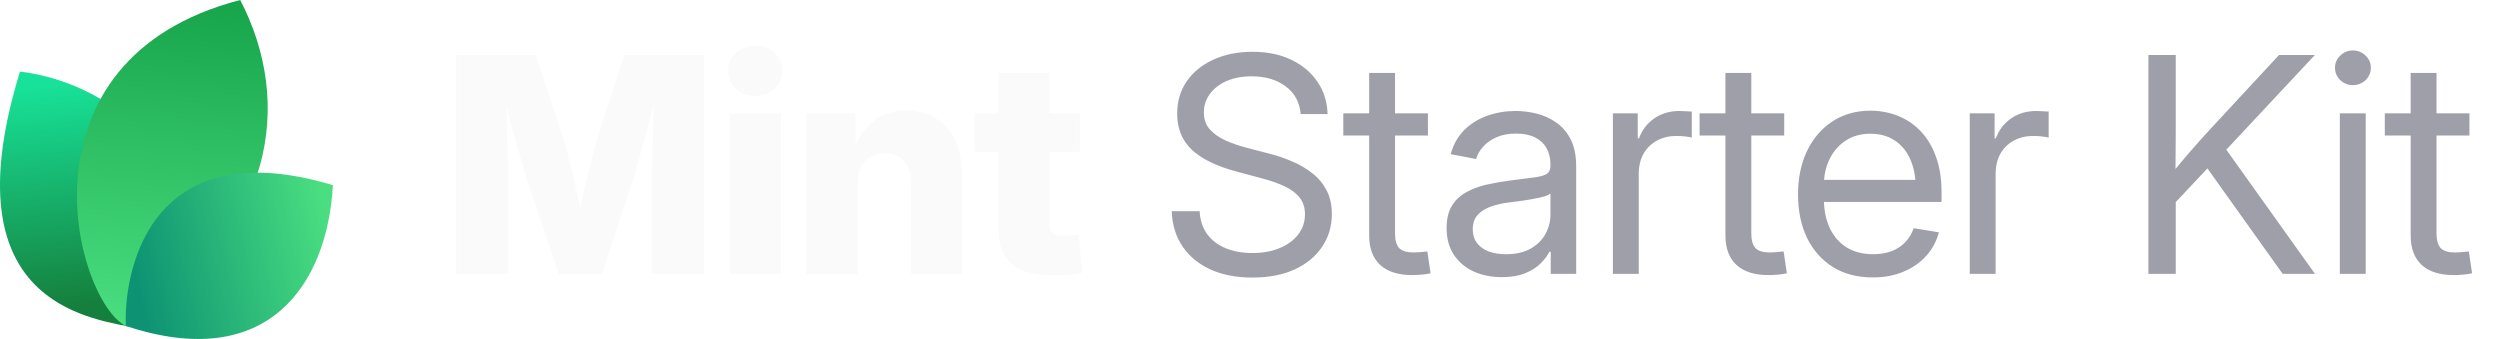
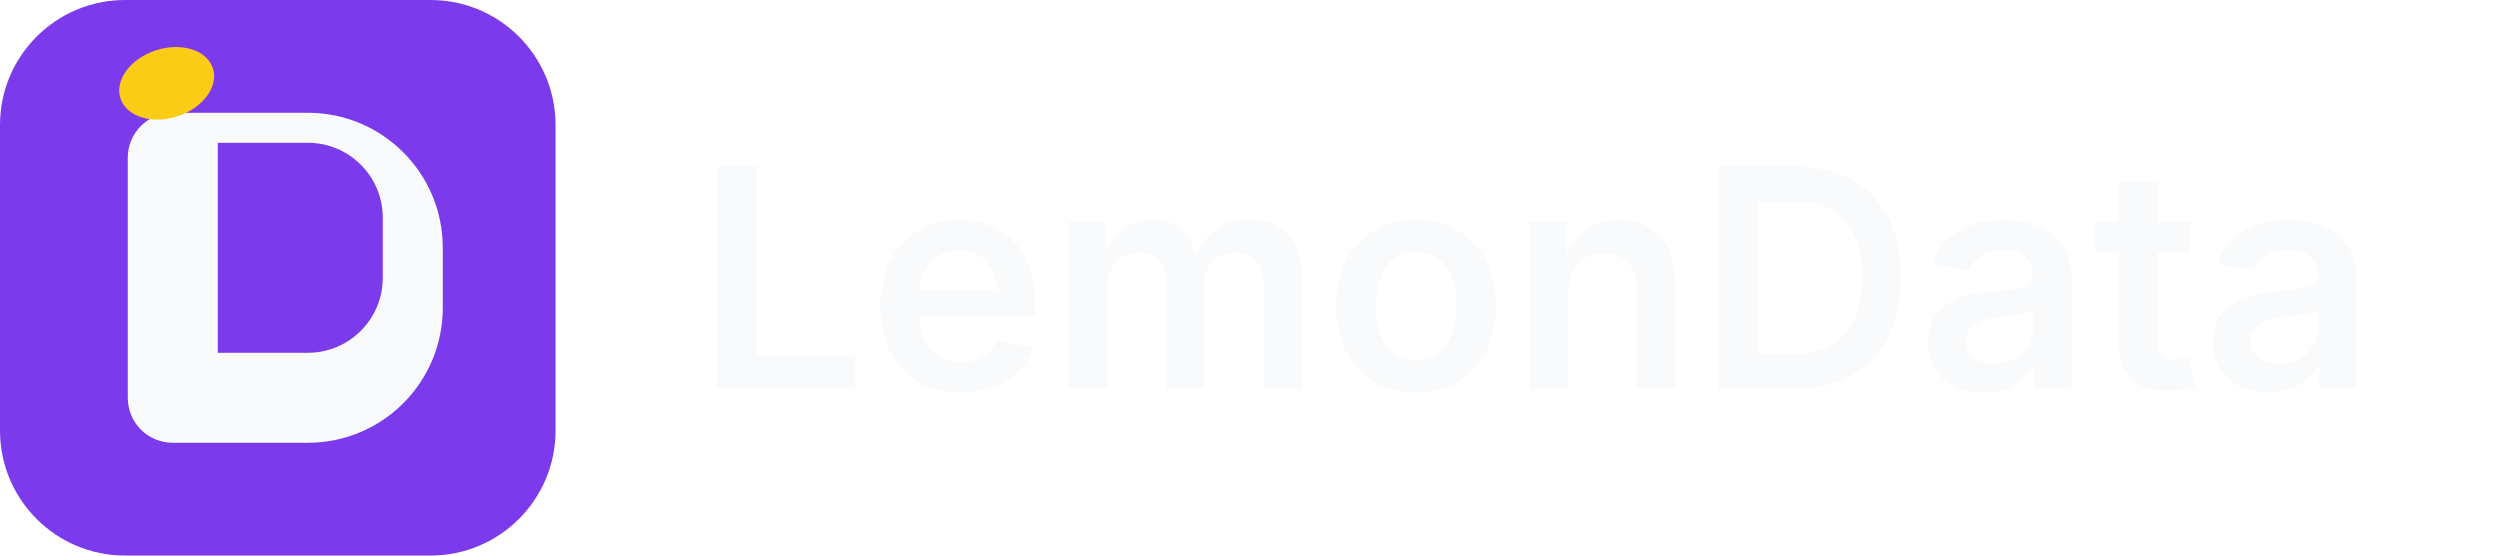
- <svg xmlns="http://www.w3.org/2000/svg" width="177" height="24" viewBox="0 0 177 24" fill="none">
-   <path d="M9.061 23.108C5.268 22.377 -3.391 20.627 1.417 5.064C9.634 6.099 16.973 14.064 9.061 23.108Z" fill="url(#paint0_linear_17557_2145)" />
-   <path d="M8.919 23.094C5.276 21.222 0.784 4.209 17.007 0C20.757 7.193 19.621 16.545 8.919 23.094Z" fill="url(#paint1_linear_17557_2145)" />
-   <path d="M8.914 23.079C8.735 19.882 10.159 9.085 23.57 13.111C23.181 20.123 18.984 26.418 8.914 23.079Z" fill="url(#paint2_linear_17557_2145)" />
-   <path d="M32.301 19.392V3.894H37.938L39.925 9.948C40.036 10.315 40.164 10.787 40.31 11.362C40.462 11.938 40.611 12.552 40.757 13.204C40.91 13.855 41.048 14.483 41.173 15.086C41.305 15.682 41.412 16.192 41.495 16.615H40.695C40.771 16.192 40.871 15.682 40.996 15.086C41.128 14.49 41.267 13.866 41.412 13.214C41.565 12.562 41.714 11.948 41.86 11.373C42.005 10.79 42.133 10.315 42.244 9.948L44.2 3.894H49.848V19.392H46.166V12.704C46.166 12.357 46.173 11.917 46.187 11.383C46.2 10.849 46.214 10.27 46.228 9.646C46.249 9.022 46.266 8.391 46.28 7.753C46.301 7.115 46.311 6.519 46.311 5.964H46.623C46.485 6.561 46.332 7.181 46.166 7.826C45.999 8.471 45.833 9.102 45.666 9.719C45.507 10.336 45.351 10.901 45.198 11.414C45.053 11.928 44.928 12.357 44.824 12.704L42.608 19.392H39.561L37.314 12.704C37.203 12.357 37.072 11.928 36.919 11.414C36.773 10.901 36.614 10.34 36.441 9.729C36.274 9.112 36.104 8.481 35.931 7.836C35.764 7.192 35.608 6.567 35.463 5.964H35.827C35.834 6.512 35.844 7.105 35.858 7.743C35.872 8.374 35.886 9.005 35.9 9.636C35.92 10.26 35.938 10.839 35.952 11.373C35.965 11.907 35.972 12.351 35.972 12.704V19.392H32.301ZM51.668 19.392V8.024H55.288V19.392H51.668ZM53.468 6.786C52.927 6.786 52.473 6.616 52.105 6.276C51.738 5.93 51.554 5.507 51.554 5.007C51.554 4.508 51.738 4.088 52.105 3.749C52.473 3.409 52.927 3.239 53.468 3.239C54.009 3.239 54.463 3.409 54.83 3.749C55.198 4.082 55.382 4.501 55.382 5.007C55.382 5.507 55.198 5.93 54.83 6.276C54.463 6.616 54.009 6.786 53.468 6.786ZM60.708 13.027V19.392H57.088V8.024H60.551L60.593 10.967H60.281C60.593 10.024 61.061 9.268 61.685 8.7C62.309 8.124 63.138 7.836 64.171 7.836C64.975 7.836 65.672 8.017 66.262 8.377C66.851 8.731 67.302 9.234 67.614 9.885C67.933 10.537 68.092 11.307 68.092 12.194V19.392H64.483V12.912C64.483 12.26 64.32 11.754 63.994 11.394C63.675 11.033 63.221 10.853 62.632 10.853C62.25 10.853 61.914 10.936 61.623 11.102C61.332 11.269 61.106 11.515 60.947 11.841C60.787 12.16 60.708 12.555 60.708 13.027ZM76.456 8.024V10.749H69.008V8.024H76.456ZM70.683 5.163H74.292V15.783C74.292 16.102 74.361 16.334 74.5 16.48C74.646 16.625 74.899 16.698 75.259 16.698C75.405 16.698 75.596 16.688 75.831 16.667C76.074 16.646 76.251 16.629 76.362 16.615L76.632 19.309C76.313 19.378 75.963 19.427 75.582 19.455C75.207 19.482 74.836 19.496 74.469 19.496C73.2 19.496 72.25 19.222 71.619 18.674C70.995 18.127 70.683 17.308 70.683 16.22V5.163Z" fill="#FAFAFA" />
-   <path d="M88.667 19.652C87.523 19.652 86.528 19.458 85.682 19.07C84.843 18.681 84.188 18.137 83.716 17.437C83.245 16.736 82.992 15.908 82.957 14.951H84.933C84.968 15.596 85.148 16.14 85.474 16.584C85.8 17.021 86.24 17.354 86.795 17.582C87.35 17.804 87.974 17.915 88.667 17.915C89.388 17.915 90.026 17.801 90.581 17.572C91.143 17.343 91.583 17.024 91.902 16.615C92.228 16.199 92.391 15.717 92.391 15.169C92.391 14.698 92.266 14.306 92.017 13.994C91.767 13.675 91.413 13.408 90.956 13.193C90.498 12.978 89.954 12.787 89.323 12.621L87.502 12.132C86.123 11.765 85.082 11.255 84.382 10.603C83.689 9.944 83.342 9.095 83.342 8.055C83.342 7.174 83.571 6.404 84.028 5.746C84.486 5.087 85.117 4.577 85.921 4.217C86.726 3.849 87.645 3.666 88.678 3.666C89.718 3.666 90.63 3.853 91.413 4.227C92.204 4.602 92.824 5.122 93.275 5.787C93.726 6.446 93.965 7.209 93.993 8.076H92.089C92.013 7.23 91.656 6.574 91.018 6.11C90.387 5.638 89.586 5.403 88.615 5.403C87.95 5.403 87.36 5.513 86.847 5.735C86.341 5.957 85.946 6.262 85.661 6.651C85.377 7.032 85.235 7.469 85.235 7.961C85.235 8.447 85.377 8.849 85.661 9.168C85.946 9.48 86.317 9.74 86.774 9.948C87.232 10.149 87.724 10.319 88.251 10.457L89.884 10.884C90.439 11.023 90.977 11.206 91.496 11.435C92.023 11.657 92.495 11.934 92.911 12.267C93.334 12.593 93.67 12.995 93.92 13.474C94.17 13.945 94.294 14.504 94.294 15.149C94.294 16.015 94.066 16.788 93.608 17.468C93.157 18.148 92.512 18.681 91.673 19.07C90.834 19.458 89.832 19.652 88.667 19.652ZM101.097 8.024V9.594H95.106V8.024H101.097ZM96.937 5.163H98.767V16.521C98.767 17 98.865 17.347 99.059 17.562C99.26 17.77 99.6 17.874 100.078 17.874C100.21 17.874 100.366 17.867 100.546 17.853C100.733 17.832 100.903 17.815 101.056 17.801L101.285 19.351C101.097 19.392 100.886 19.423 100.65 19.444C100.414 19.465 100.189 19.475 99.974 19.475C98.996 19.475 98.244 19.236 97.717 18.758C97.197 18.272 96.937 17.579 96.937 16.677V5.163ZM106.33 19.621C105.595 19.621 104.932 19.489 104.343 19.226C103.754 18.955 103.285 18.564 102.939 18.05C102.592 17.53 102.419 16.896 102.419 16.147C102.419 15.495 102.547 14.965 102.804 14.556C103.06 14.146 103.403 13.828 103.833 13.599C104.263 13.363 104.742 13.186 105.269 13.068C105.796 12.95 106.333 12.857 106.881 12.787C107.574 12.69 108.132 12.617 108.555 12.569C108.978 12.52 109.287 12.441 109.481 12.33C109.675 12.212 109.772 12.014 109.772 11.737V11.654C109.772 11.203 109.679 10.815 109.492 10.489C109.311 10.163 109.041 9.91 108.68 9.729C108.32 9.549 107.872 9.459 107.338 9.459C106.805 9.459 106.34 9.546 105.945 9.719C105.556 9.892 105.241 10.118 104.998 10.395C104.755 10.665 104.593 10.953 104.509 11.258L102.71 10.915C102.897 10.222 103.22 9.65 103.677 9.199C104.135 8.748 104.679 8.412 105.31 8.19C105.941 7.968 106.607 7.857 107.307 7.857C107.8 7.857 108.295 7.92 108.795 8.044C109.301 8.169 109.765 8.381 110.188 8.679C110.611 8.97 110.951 9.369 111.208 9.875C111.464 10.374 111.593 11.005 111.593 11.768V19.392H109.793V17.822H109.7C109.568 18.085 109.363 18.359 109.086 18.643C108.809 18.921 108.444 19.153 107.994 19.34C107.543 19.527 106.988 19.621 106.33 19.621ZM106.621 17.998C107.321 17.998 107.904 17.867 108.368 17.603C108.84 17.333 109.19 16.986 109.419 16.563C109.654 16.133 109.772 15.682 109.772 15.211V13.692C109.703 13.769 109.554 13.841 109.325 13.911C109.096 13.973 108.829 14.032 108.524 14.088C108.226 14.143 107.921 14.192 107.609 14.233C107.304 14.275 107.033 14.309 106.798 14.337C106.354 14.393 105.938 14.49 105.549 14.628C105.168 14.76 104.86 14.954 104.624 15.211C104.388 15.467 104.27 15.811 104.27 16.241C104.27 16.615 104.367 16.934 104.561 17.198C104.762 17.461 105.04 17.662 105.393 17.801C105.747 17.933 106.156 17.998 106.621 17.998ZM114.193 19.392V8.024H115.951V9.792H116.045C116.253 9.209 116.61 8.741 117.116 8.388C117.622 8.034 118.219 7.857 118.905 7.857C119.058 7.857 119.217 7.864 119.384 7.878C119.55 7.885 119.682 7.892 119.779 7.899V9.74C119.716 9.719 119.578 9.695 119.363 9.667C119.155 9.639 118.922 9.625 118.666 9.625C118.174 9.625 117.726 9.733 117.324 9.948C116.922 10.163 116.603 10.471 116.367 10.874C116.138 11.276 116.024 11.758 116.024 12.319V19.392H114.193ZM126.322 8.024V9.594H120.33V8.024H126.322ZM122.161 5.163H123.992V16.521C123.992 17 124.089 17.347 124.283 17.562C124.484 17.77 124.824 17.874 125.302 17.874C125.434 17.874 125.59 17.867 125.77 17.853C125.958 17.832 126.127 17.815 126.28 17.801L126.509 19.351C126.322 19.392 126.11 19.423 125.874 19.444C125.639 19.465 125.413 19.475 125.198 19.475C124.221 19.475 123.468 19.236 122.941 18.758C122.421 18.272 122.161 17.579 122.161 16.677V5.163ZM132.604 19.642C131.502 19.642 130.555 19.396 129.765 18.903C128.974 18.404 128.364 17.714 127.934 16.834C127.511 15.946 127.3 14.927 127.3 13.775C127.3 12.611 127.511 11.584 127.934 10.697C128.364 9.802 128.964 9.102 129.734 8.596C130.51 8.089 131.408 7.836 132.428 7.836C133.1 7.836 133.738 7.954 134.341 8.19C134.952 8.426 135.489 8.783 135.954 9.261C136.425 9.74 136.793 10.343 137.056 11.071C137.327 11.792 137.462 12.645 137.462 13.63V14.296H128.433V12.735H136.463L135.631 13.297C135.631 12.541 135.506 11.876 135.257 11.3C135.007 10.725 134.643 10.277 134.165 9.958C133.686 9.632 133.107 9.469 132.428 9.469C131.748 9.469 131.162 9.632 130.67 9.958C130.177 10.284 129.796 10.725 129.526 11.279C129.262 11.827 129.13 12.441 129.13 13.12V14.046C129.13 14.864 129.273 15.572 129.557 16.168C129.841 16.757 130.243 17.211 130.763 17.53C131.283 17.842 131.901 17.998 132.615 17.998C133.093 17.998 133.523 17.929 133.905 17.79C134.293 17.645 134.619 17.433 134.882 17.156C135.153 16.879 135.354 16.546 135.486 16.157L137.275 16.449C137.108 17.08 136.81 17.634 136.38 18.113C135.95 18.591 135.413 18.966 134.768 19.236C134.123 19.507 133.402 19.642 132.604 19.642ZM139.459 19.392V8.024H141.217V9.792H141.311C141.519 9.209 141.876 8.741 142.382 8.388C142.888 8.034 143.485 7.857 144.171 7.857C144.324 7.857 144.483 7.864 144.649 7.878C144.816 7.885 144.948 7.892 145.045 7.899V9.74C144.982 9.719 144.844 9.695 144.629 9.667C144.421 9.639 144.188 9.625 143.932 9.625C143.439 9.625 142.992 9.733 142.59 9.948C142.188 10.163 141.869 10.471 141.633 10.874C141.404 11.276 141.29 11.758 141.29 12.319V19.392H139.459ZM153.429 14.961V12.715C153.783 12.257 154.136 11.82 154.49 11.404C154.844 10.981 155.204 10.565 155.572 10.156C155.939 9.74 156.314 9.327 156.695 8.918L161.355 3.894H163.893L157.277 10.967H157.184L153.429 14.961ZM152.108 19.392V3.894H154.043V9.241L154.022 12.559L154.043 13.505V19.392H152.108ZM161.615 19.392L155.967 11.477L157.173 9.969L163.903 19.392H161.615ZM165.661 19.392V8.024H167.492V19.392H165.661ZM166.587 6.027C166.24 6.027 165.942 5.909 165.692 5.673C165.443 5.43 165.318 5.139 165.318 4.799C165.318 4.459 165.443 4.172 165.692 3.936C165.942 3.693 166.24 3.572 166.587 3.572C166.934 3.572 167.232 3.693 167.482 3.936C167.731 4.172 167.856 4.459 167.856 4.799C167.856 5.139 167.731 5.43 167.482 5.673C167.232 5.909 166.934 6.027 166.587 6.027ZM174.836 8.024V9.594H168.844V8.024H174.836ZM170.675 5.163H172.506V16.521C172.506 17 172.603 17.347 172.797 17.562C172.998 17.77 173.338 17.874 173.816 17.874C173.948 17.874 174.104 17.867 174.284 17.853C174.472 17.832 174.641 17.815 174.794 17.801L175.023 19.351C174.836 19.392 174.624 19.423 174.388 19.444C174.153 19.465 173.927 19.475 173.712 19.475C172.735 19.475 171.982 19.236 171.455 18.758C170.935 18.272 170.675 17.579 170.675 16.677V5.163Z" fill="#9F9FA9" />
-   <defs>
-     <linearGradient id="paint0_linear_17557_2145" x1="3.776" y1="5.916" x2="5.232" y2="21.559" gradientUnits="userSpaceOnUse">
-       <stop stop-color="#18E299" />
-       <stop offset="1" stop-color="#15803D" />
-     </linearGradient>
-     <linearGradient id="paint1_linear_17557_2145" x1="12.171" y1="-0.718" x2="10.19" y2="22.983" gradientUnits="userSpaceOnUse">
-       <stop stop-color="#16A34A" />
-       <stop offset="1" stop-color="#4ADE80" />
-     </linearGradient>
-     <linearGradient id="paint2_linear_17557_2145" x1="23.133" y1="15.353" x2="9.338" y2="18.52" gradientUnits="userSpaceOnUse">
-       <stop stop-color="#4ADE80" />
-       <stop offset="1" stop-color="#0D9373" />
-     </linearGradient>
-   </defs>
+ <svg xmlns="http://www.w3.org/2000/svg" width="180" height="40" viewBox="0 0 180 40" fill="none">
+   <rect x="0" y="0" width="40" height="40" rx="9" fill="#7C3AED" />
+   <g transform="translate(20 20) scale(0.135) translate(-256 -256)">
+     <path fill="#F8FAFC" d="M200 168h72c39.8 0 72 32.2 72 72v32c0 39.8-32.2 72-72 72h-72c-13.3 0-24-10.7-24-24V192c0-13.3 10.7-24 24-24zm72 128c22.1 0 40-17.9 40-40v-32c0-22.1-17.9-40-40-40h-48v112h48z" />
+   </g>
+   <ellipse cx="12" cy="6" rx="3.5" ry="2.5" fill="#FACC15" transform="rotate(-18 12 6)" />
+   <text x="50" y="28" font-family="Inter, system-ui, sans-serif" font-size="22" font-weight="600" fill="#F8FAFC">LemonData</text>
</svg>
